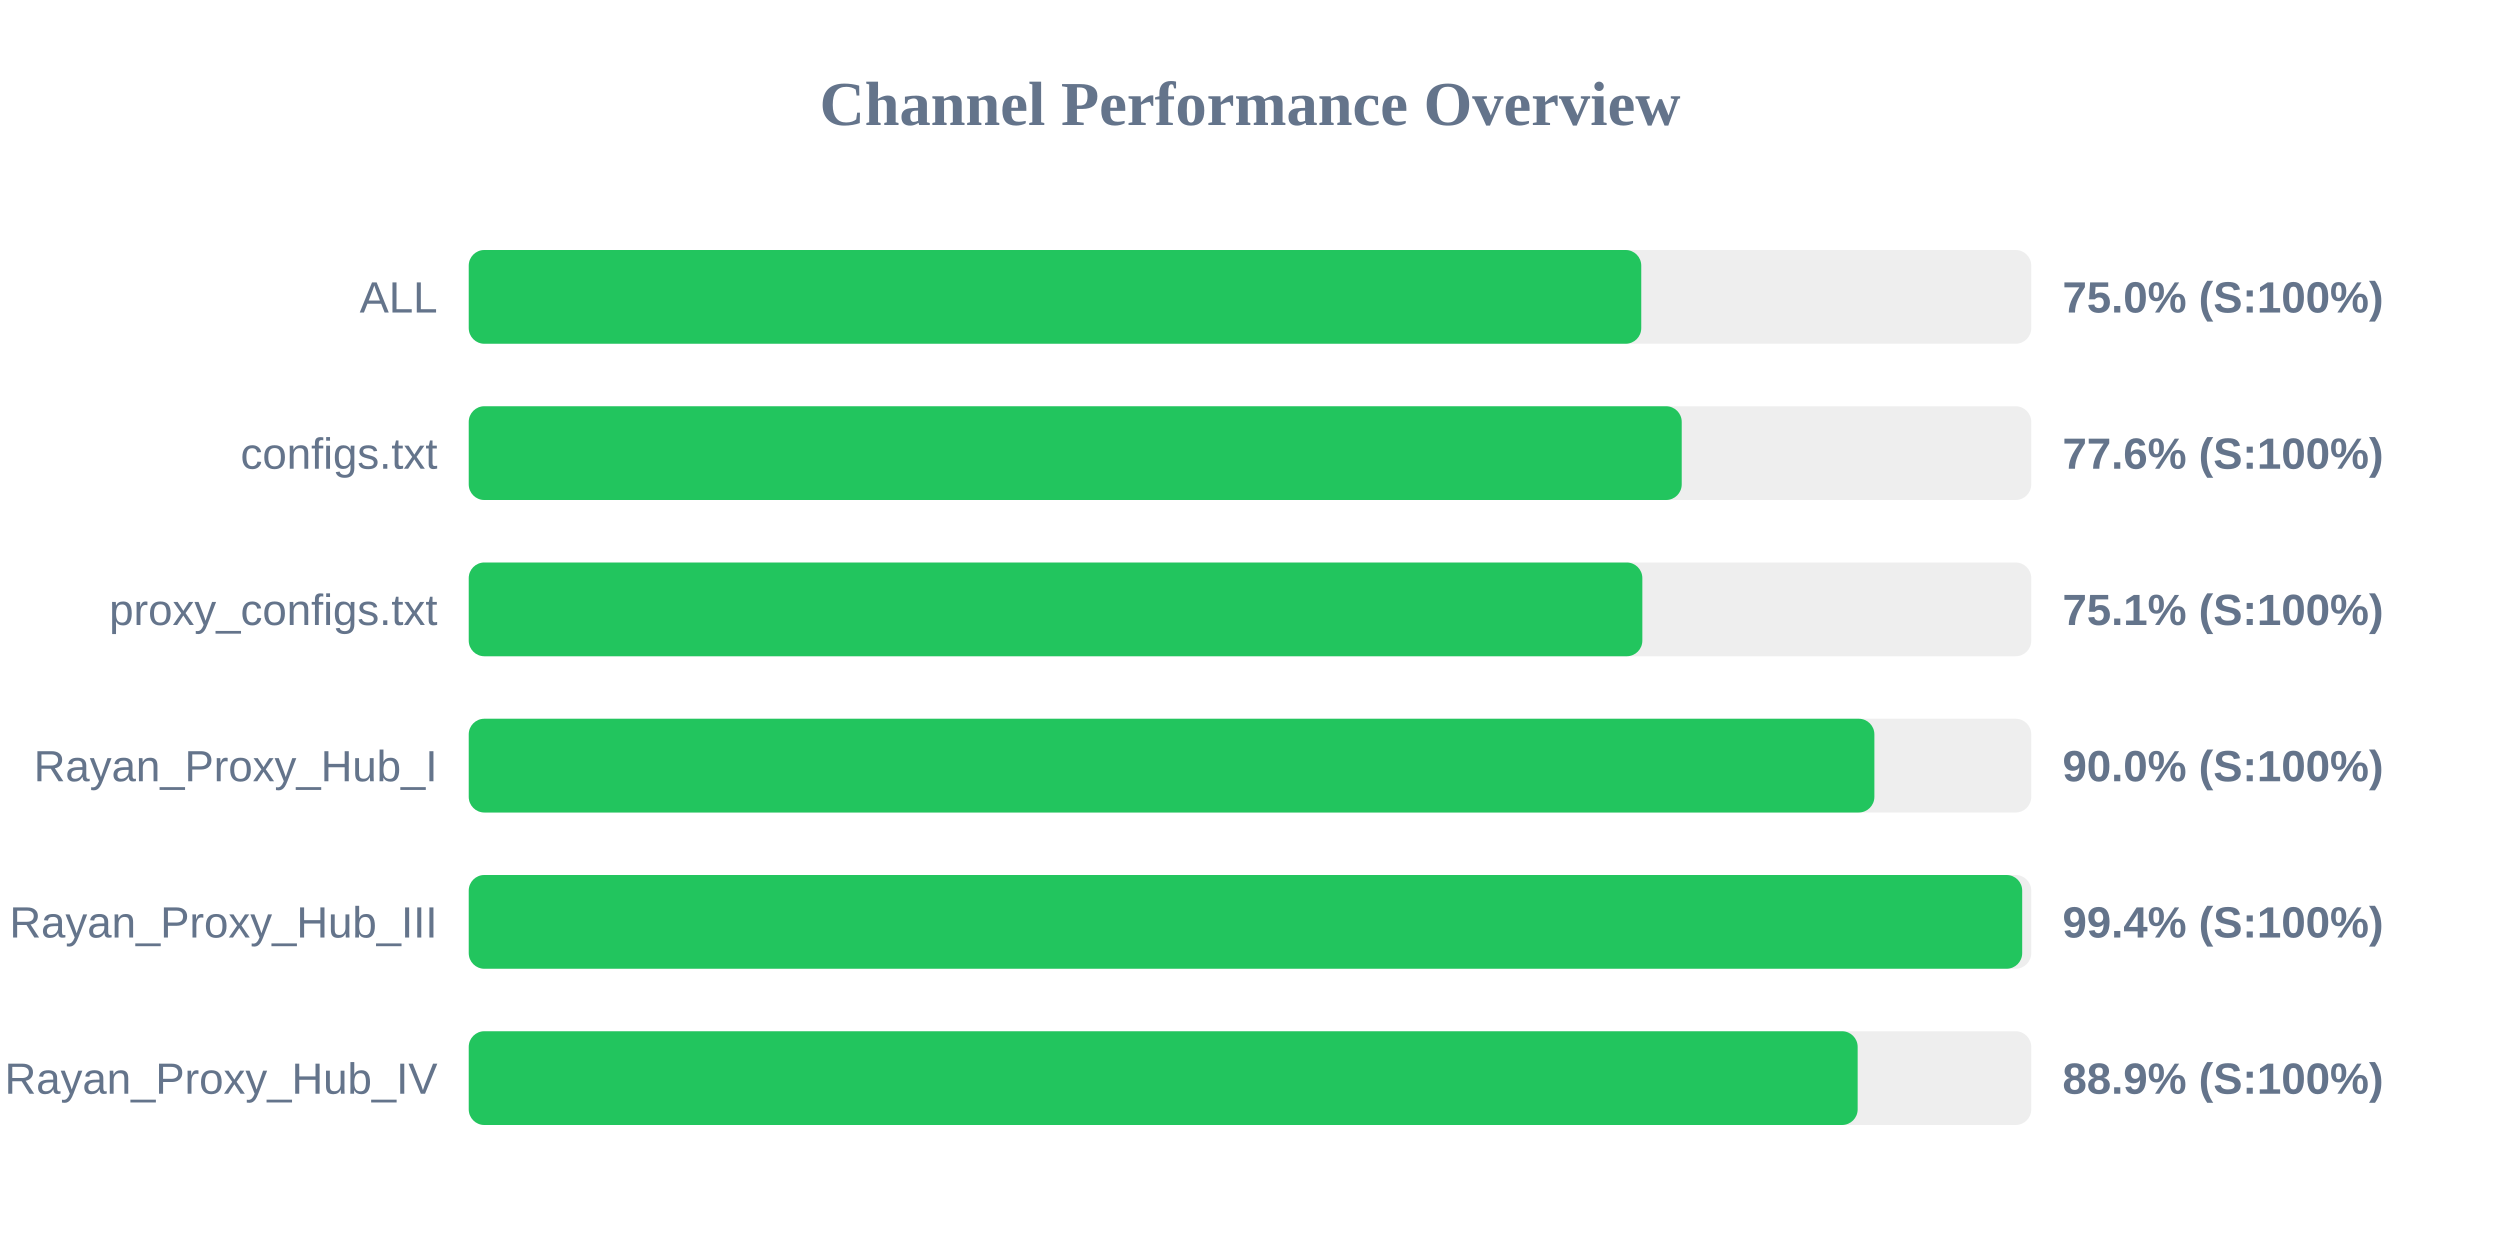
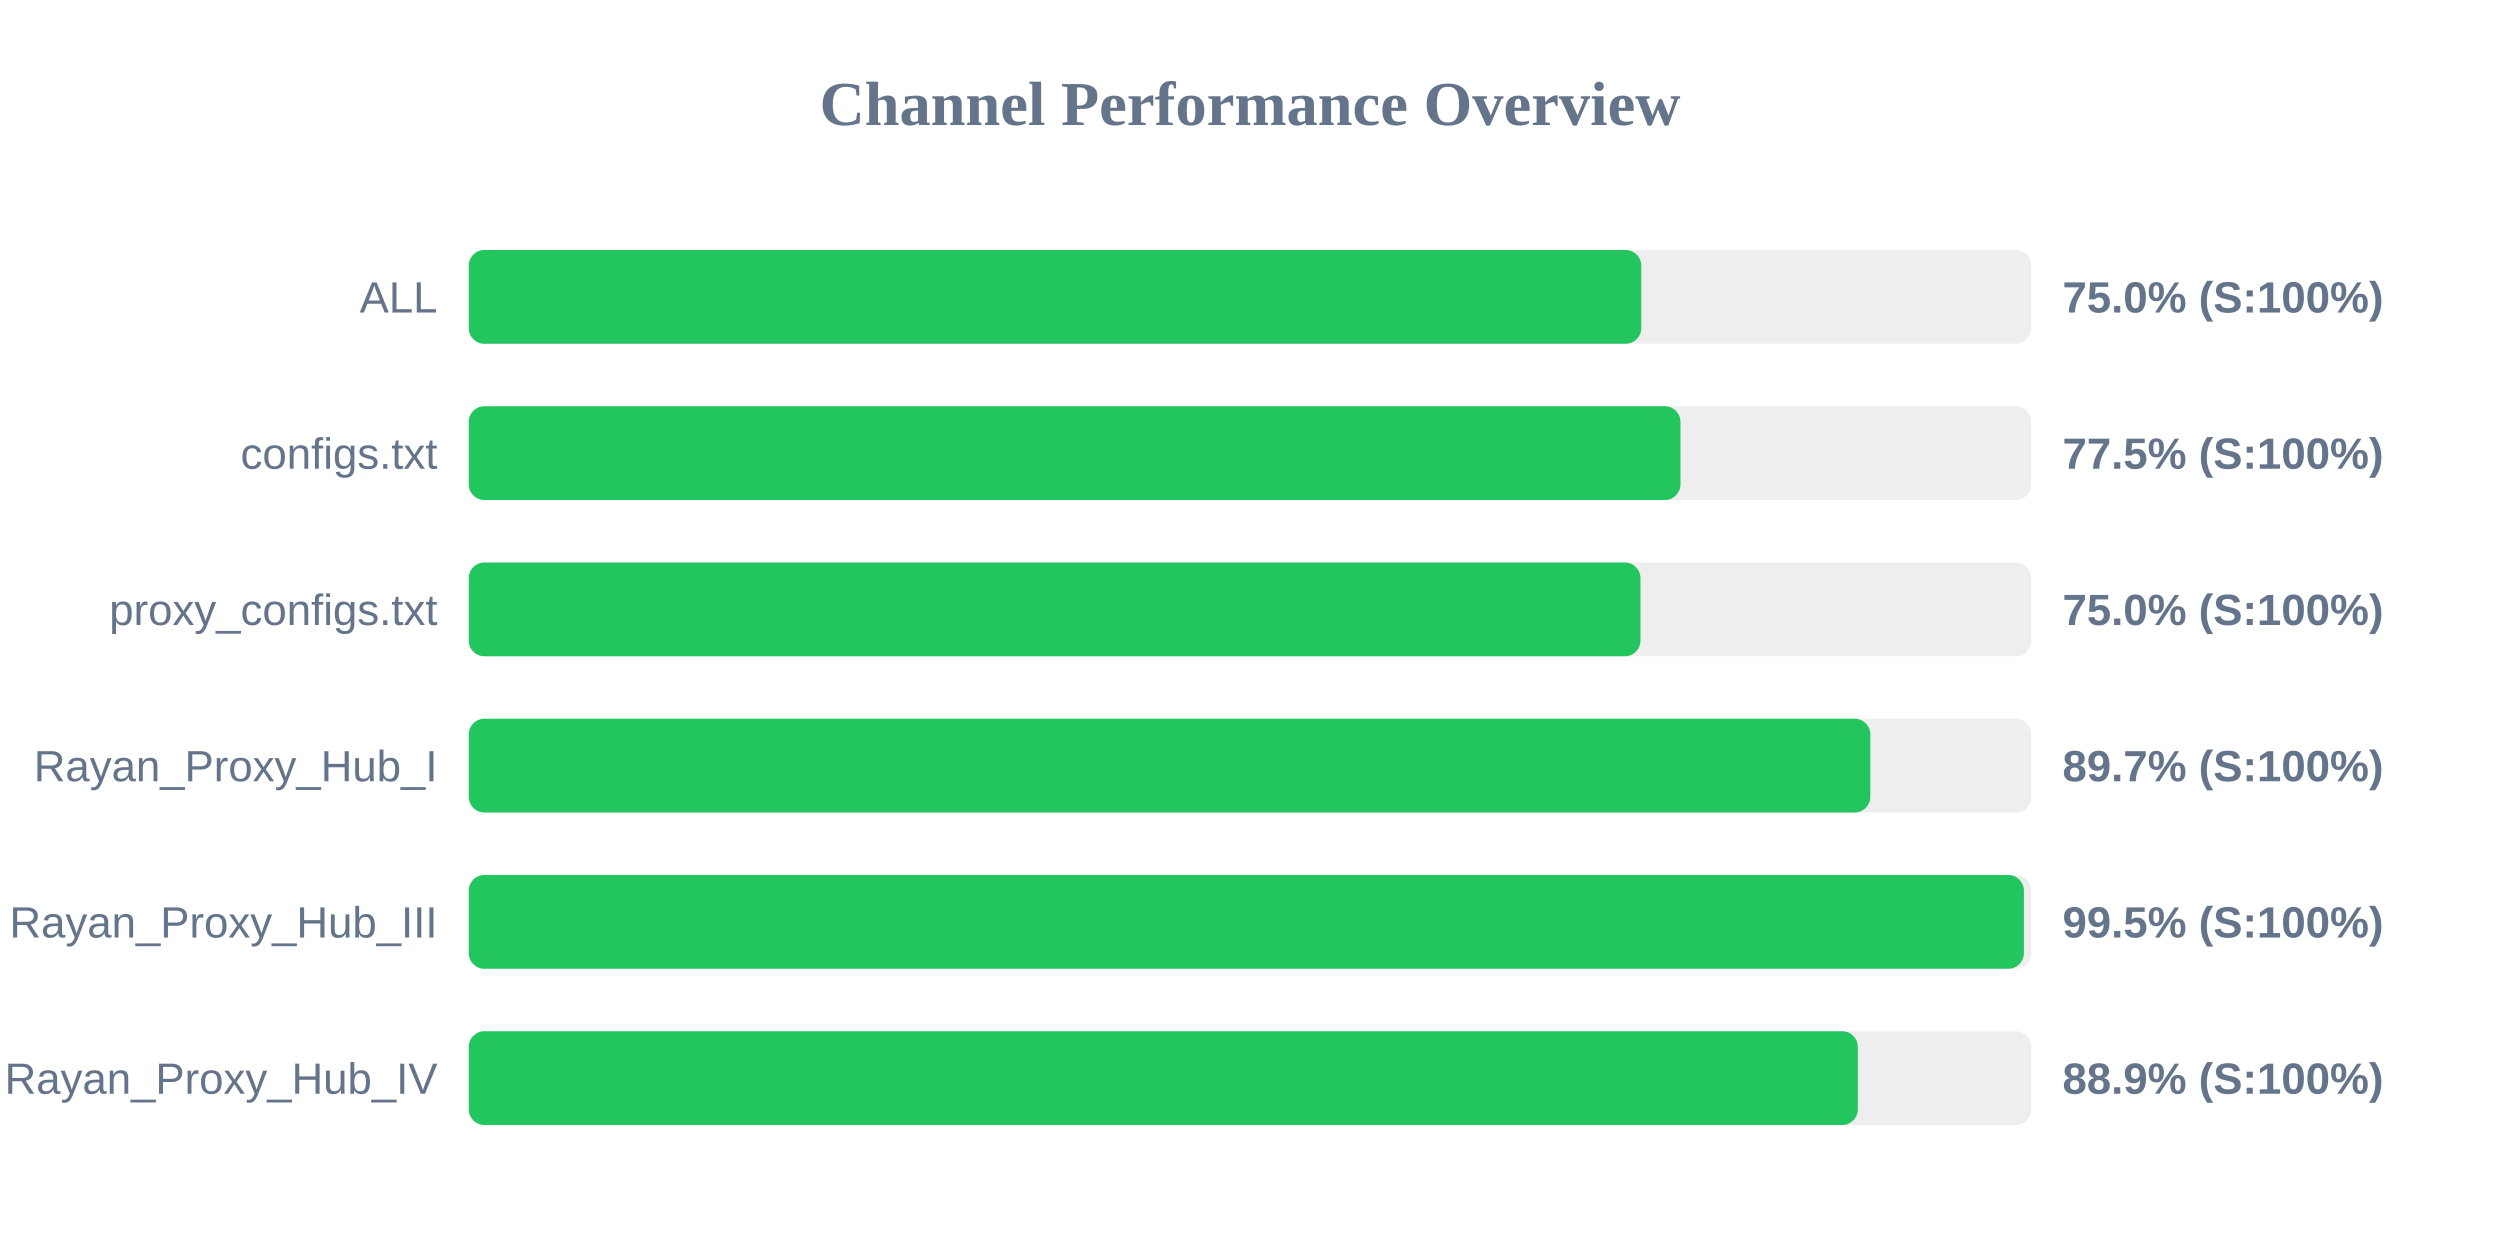
<svg xmlns="http://www.w3.org/2000/svg" width="800" height="400" version="1.1">
  <style>
        .row { font: 14px Arial; fill: #64748b; }
        .score { font: bold 14px Arial; fill: #64748b; }
    </style>
  <text x="400" y="40" text-anchor="middle" font-size="20px" font-weight="bold" fill="#64748b">Channel Performance Overview</text>
  <rect x="150" y="80" width="500" height="30" fill="#eee" rx="5" />
  <rect x="150" y="80" width="375.2" height="30" fill="#22c55e" rx="5" />
  <text x="140" y="100" text-anchor="end" class="row">ALL</text>
  <text x="660" y="100" text-anchor="start" class="score">75.0% (S:100%)</text>
  <rect x="150" y="130" width="500" height="30" fill="#eee" rx="5" />
-   <rect x="150" y="130" width="388.15" height="30" fill="#22c55e" rx="5" />
+   <rect x="150" y="130" width="387.75" height="30" fill="#22c55e" rx="5" />
  <text x="140" y="150" text-anchor="end" class="row">configs.txt</text>
-   <text x="660" y="150" text-anchor="start" class="score">77.6% (S:100%)</text>
+   <text x="660" y="150" text-anchor="start" class="score">77.5% (S:100%)</text>
  <rect x="150" y="180" width="500" height="30" fill="#eee" rx="5" />
-   <rect x="150" y="180" width="375.55" height="30" fill="#22c55e" rx="5" />
+   <rect x="150" y="180" width="374.95" height="30" fill="#22c55e" rx="5" />
  <text x="140" y="200" text-anchor="end" class="row">proxy_configs.txt</text>
-   <text x="660" y="200" text-anchor="start" class="score">75.1% (S:100%)</text>
+   <text x="660" y="200" text-anchor="start" class="score">75.0% (S:100%)</text>
  <rect x="150" y="230" width="500" height="30" fill="#eee" rx="5" />
-   <rect x="150" y="230" width="449.8" height="30" fill="#22c55e" rx="5" />
+   <rect x="150" y="230" width="448.5" height="30" fill="#22c55e" rx="5" />
  <text x="140" y="250" text-anchor="end" class="row">Rayan_Proxy_Hub_I</text>
-   <text x="660" y="250" text-anchor="start" class="score">90.0% (S:100%)</text>
+   <text x="660" y="250" text-anchor="start" class="score">89.7% (S:100%)</text>
  <rect x="150" y="280" width="500" height="30" fill="#eee" rx="5" />
-   <rect x="150" y="280" width="497.1" height="30" fill="#22c55e" rx="5" />
+   <rect x="150" y="280" width="497.65" height="30" fill="#22c55e" rx="5" />
  <text x="140" y="300" text-anchor="end" class="row">Rayan_Proxy_Hub_III</text>
-   <text x="660" y="300" text-anchor="start" class="score">99.4% (S:100%)</text>
+   <text x="660" y="300" text-anchor="start" class="score">99.5% (S:100%)</text>
  <rect x="150" y="330" width="500" height="30" fill="#eee" rx="5" />
-   <rect x="150" y="330" width="444.45" height="30" fill="#22c55e" rx="5" />
+   <rect x="150" y="330" width="444.5" height="30" fill="#22c55e" rx="5" />
  <text x="140" y="350" text-anchor="end" class="row">Rayan_Proxy_Hub_IV</text>
  <text x="660" y="350" text-anchor="start" class="score">88.9% (S:100%)</text>
</svg>
